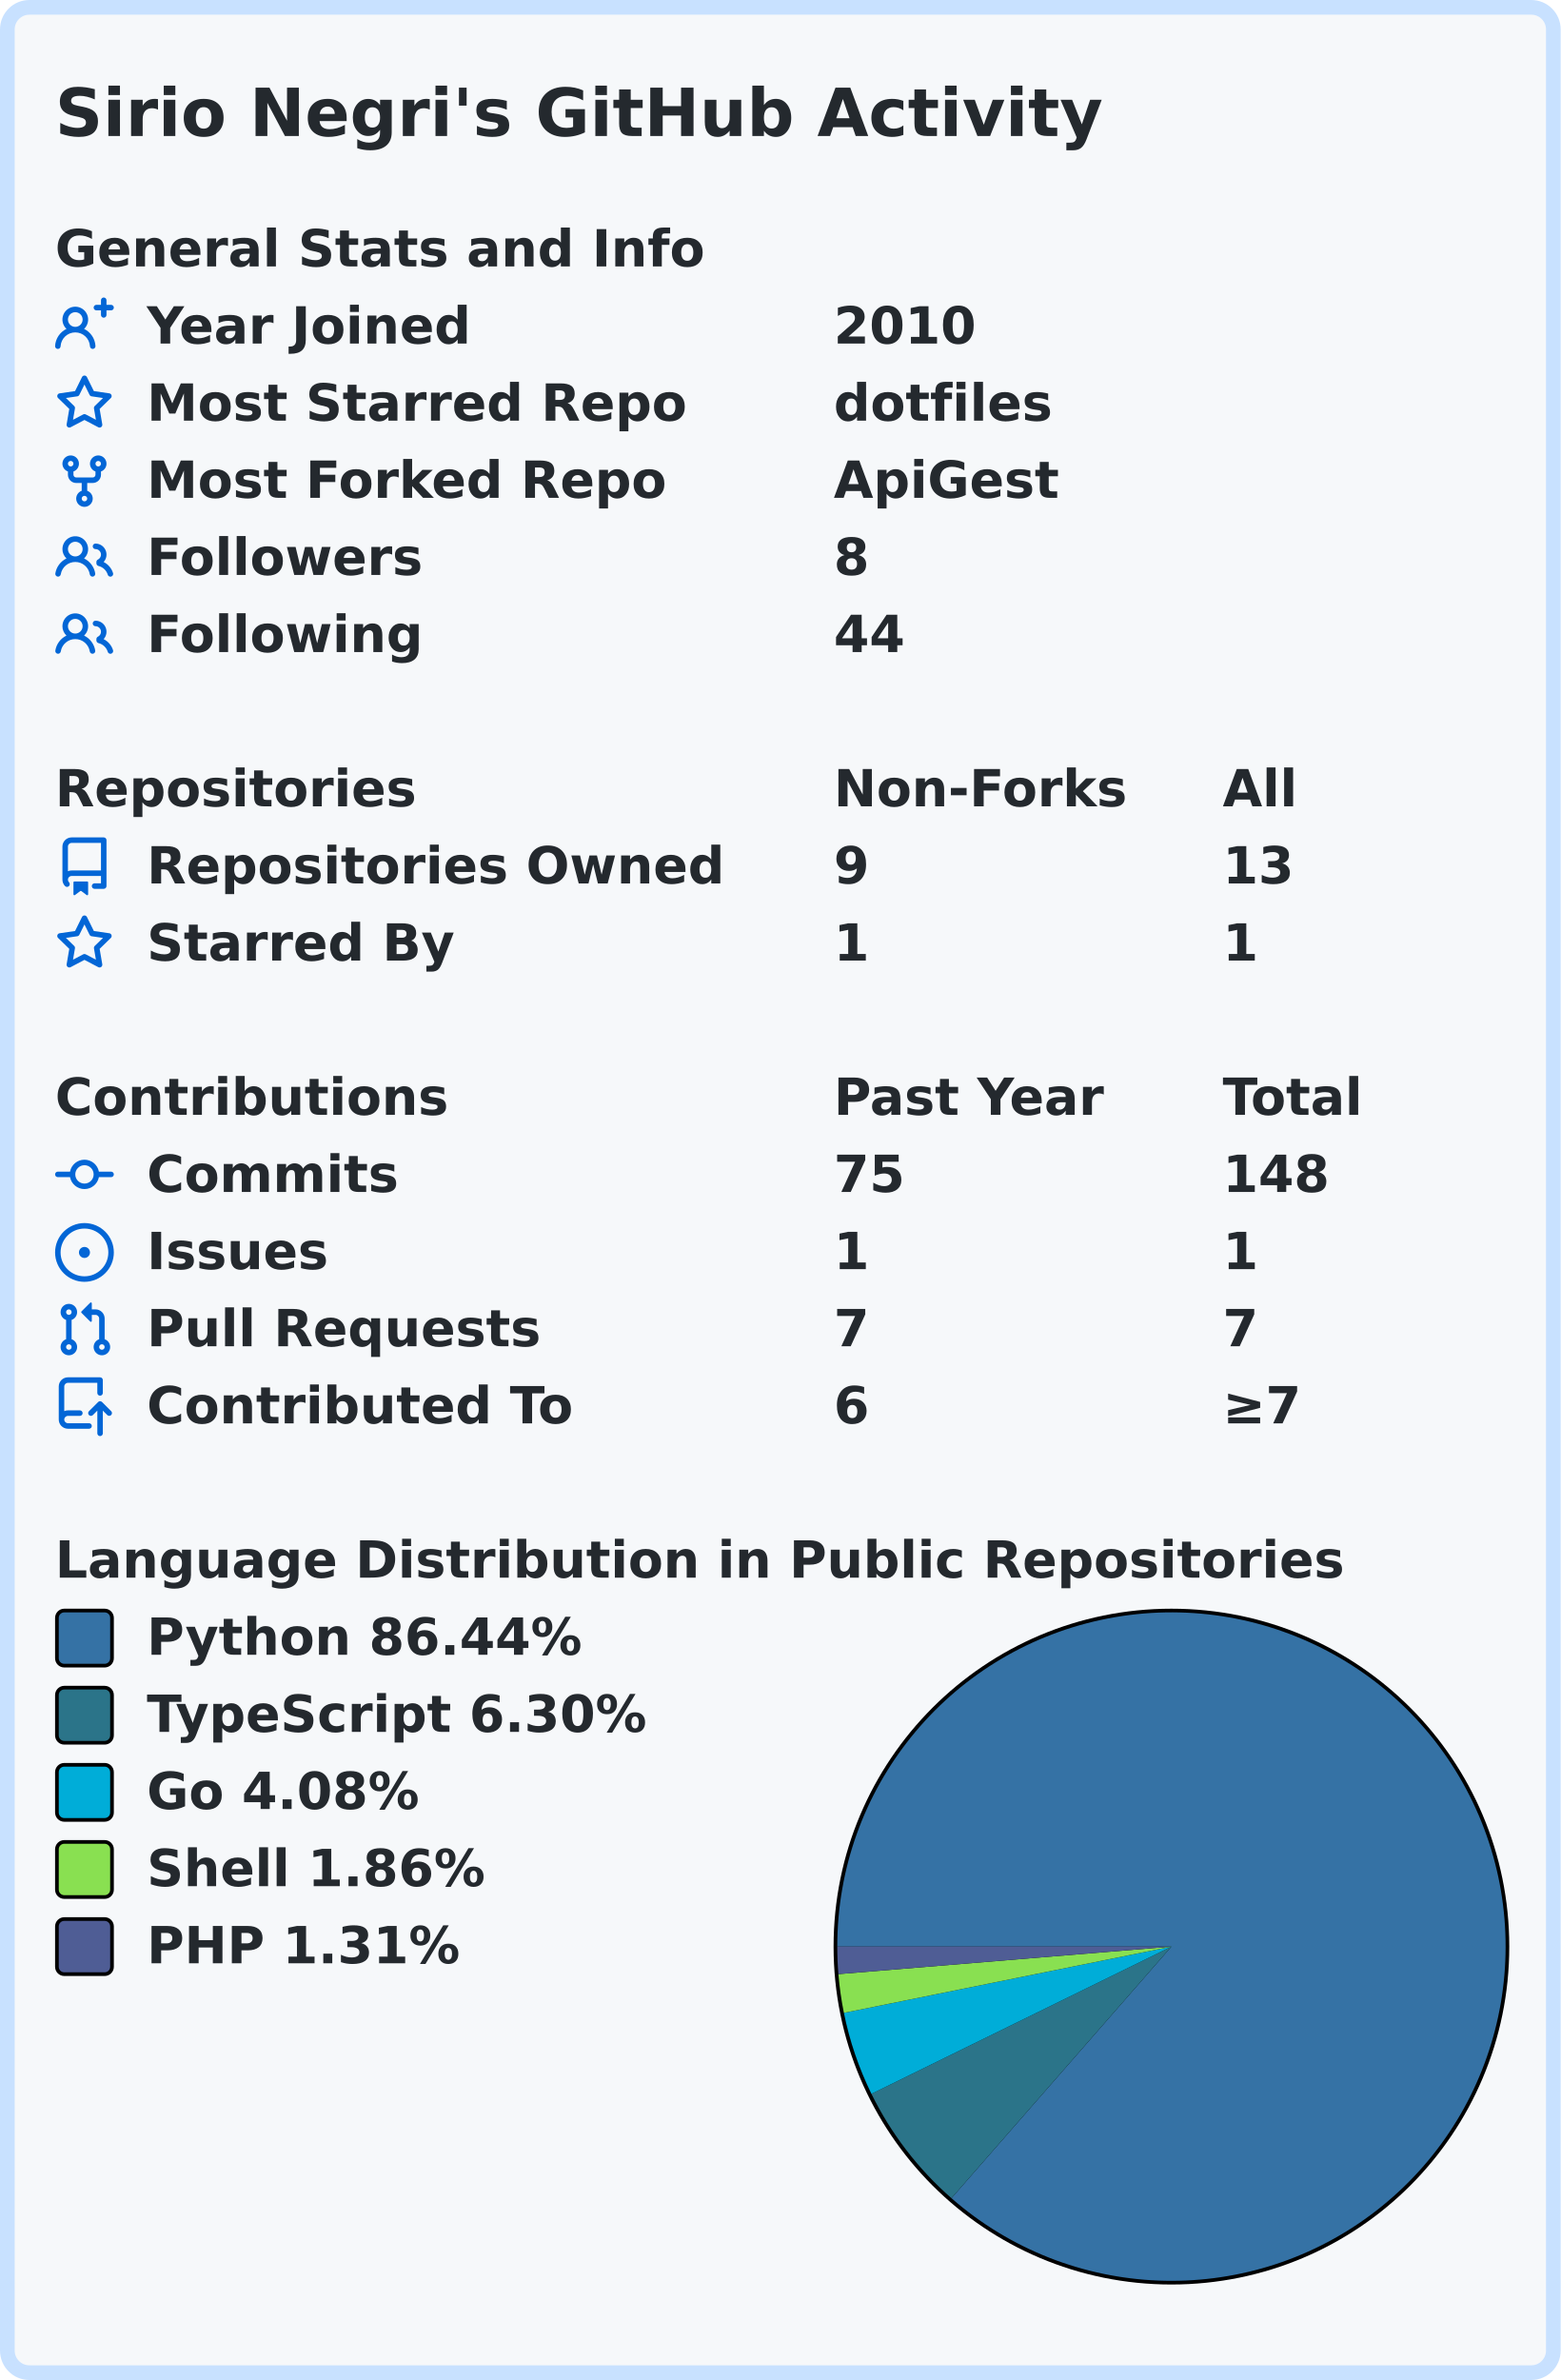
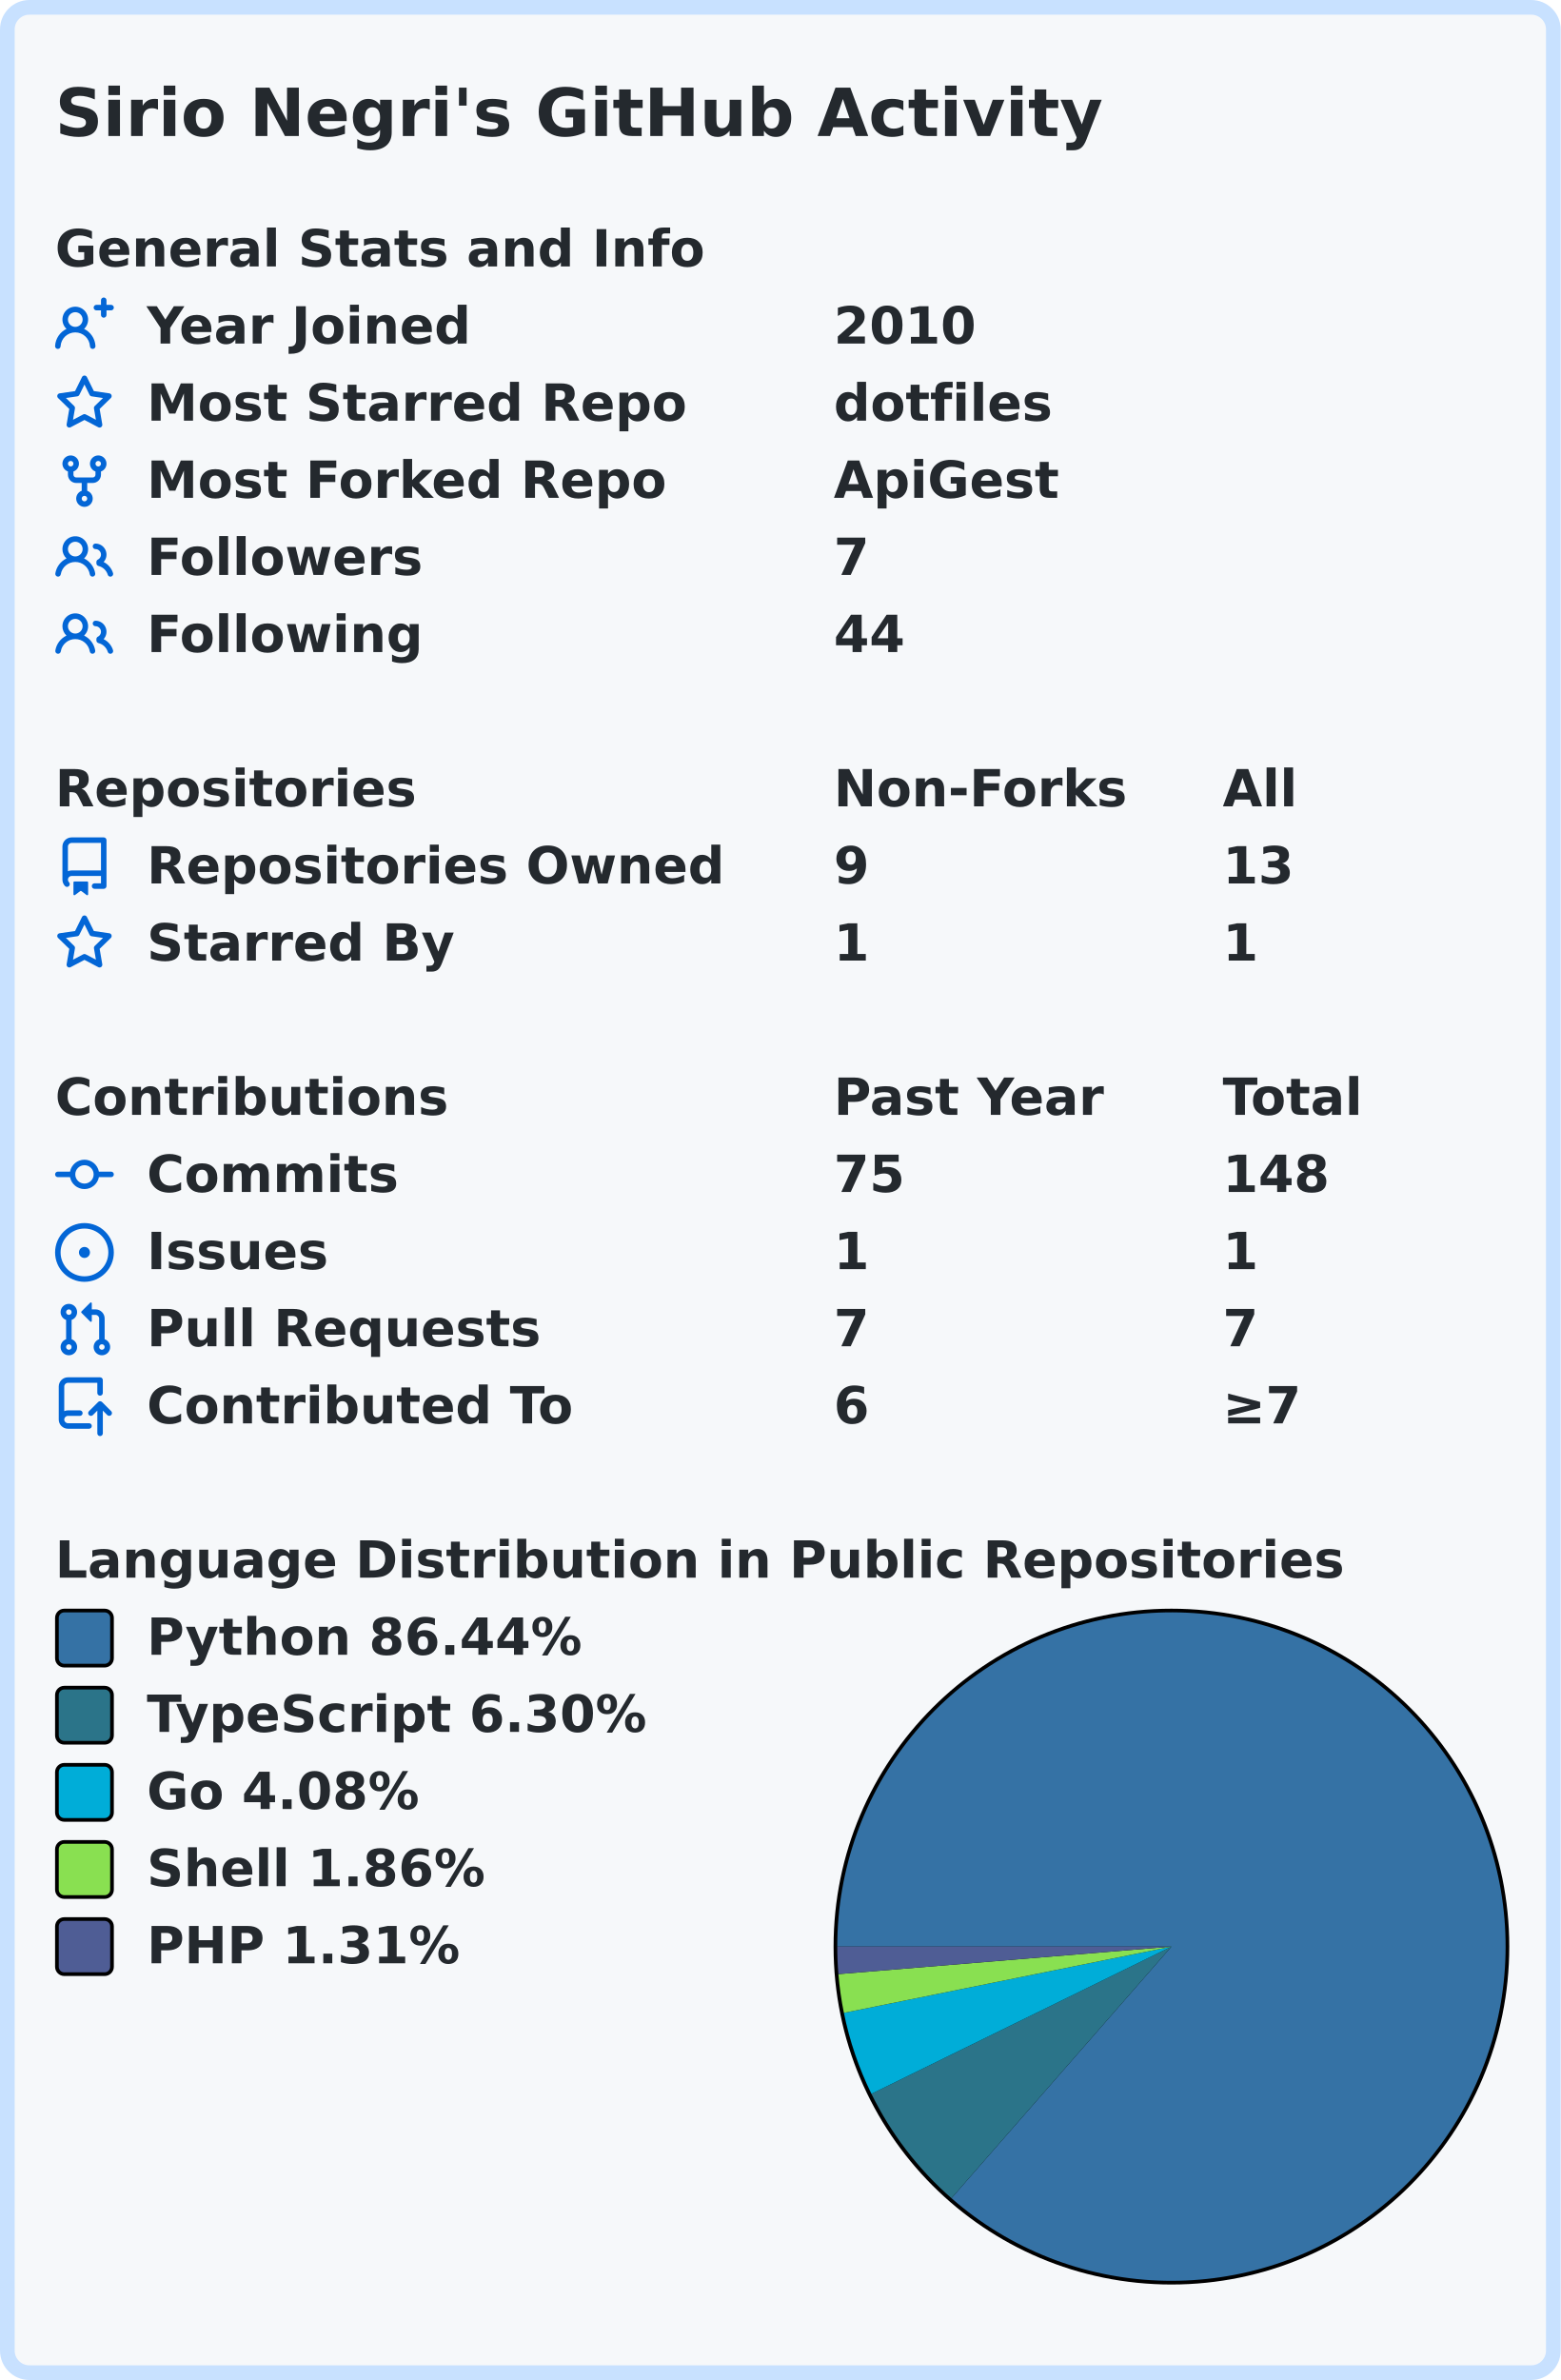
<svg xmlns="http://www.w3.org/2000/svg" width="425" height="648" viewBox="0 0 425 648" lang="en" xml:lang="en">
  <rect x="2" y="2" stroke-width="4" rx="6" width="421" height="644" stroke="#c8e1ff" fill="#f6f8fa" />
  <g font-weight="600" font-size="110pt" font-family="Verdana,Geneva,DejaVu Sans,sans-serif" text-rendering="geometricPrecision">
    <text x="122" y="301" lengthAdjust="spacingAndGlyphs" textLength="2290" transform="scale(0.123)" fill="#24292e">Sirio Negri's GitHub Activity</text>
    <g transform="translate(0, 60)" fill="#24292e">
      <g transform="translate(15, 0)">
        <g transform="scale(0.095)">
          <text x="0" y="132" textLength="1851" lengthAdjust="spacingAndGlyphs">General Stats and Info</text>
        </g>
      </g>
      <g transform="translate(15, 21)">
        <path fill="#0366d6" fill-rule="evenodd" d="M13.25 0a.75.75 0 01.75.75V2h1.25a.75.75 0 010 1.5H14v1.25a.75.75 0 01-1.5 0V3.5h-1.25a.75.75 0 010-1.5h1.25V.75a.75.75 0 01.75-.75zM5.5 4a2 2 0 100 4 2 2 0 000-4zm2.4 4.548a3.5 3.5 0 10-4.799 0 5.527 5.527 0 00-3.1 4.66.75.75 0 101.498.085A4.01 4.01 0 015.5 9.5a4.01 4.01 0 014.001 3.793.75.75 0 101.498-.086 5.527 5.527 0 00-3.1-4.659z" />
        <g transform="scale(0.095)">
          <text lengthAdjust="spacingAndGlyphs" textLength="932" x="263" y="132">Year Joined</text>
          <text lengthAdjust="spacingAndGlyphs" textLength="420" x="2232" y="132">2010</text>
        </g>
      </g>
      <g transform="translate(15, 42)">
        <path fill="#0366d6" fill-rule="evenodd" d="M8 .25a.75.75 0 01.673.418l1.882 3.815 4.21.612a.75.75 0 01.416 1.279l-3.046 2.97.719 4.192a.75.75 0 01-1.088.791L8 12.347l-3.766 1.98a.75.75 0 01-1.088-.79l.72-4.194L.818 6.374a.75.75 0 01.416-1.28l4.21-.611L7.327.668A.75.75 0 018 .25zm0 2.445L6.615 5.5a.75.75 0 01-.564.41l-3.097.45 2.24 2.184a.75.75 0 01.216.664l-.528 3.084 2.769-1.456a.75.75 0 01.698 0l2.77 1.456-.53-3.084a.75.75 0 01.216-.664l2.24-2.183-3.096-.45a.75.75 0 01-.564-.41L8 2.694v.001z" />
        <g transform="scale(0.095)">
          <text lengthAdjust="spacingAndGlyphs" textLength="1532" x="263" y="132">Most Starred Repo</text>
          <text lengthAdjust="spacingAndGlyphs" textLength="609" x="2232" y="132">dotfiles</text>
        </g>
      </g>
      <g transform="translate(15, 63)">
        <path fill="#0366d6" fill-rule="evenodd" d="M5 3.25a.75.75 0 11-1.5 0 .75.75 0 011.5 0zm0 2.122a2.25 2.25 0 10-1.5 0v.878A2.25 2.25 0 005.75 8.5h1.5v2.128a2.251 2.251 0 101.5 0V8.5h1.5a2.25 2.25 0 002.25-2.25v-.878a2.25 2.25 0 10-1.5 0v.878a.75.75 0 01-.75.75h-4.5A.75.75 0 015 6.25v-.878zm3.75 7.378a.75.75 0 11-1.5 0 .75.75 0 011.5 0zm3-8.75a.75.75 0 100-1.5.75.75 0 000 1.5z" />
        <g transform="scale(0.095)">
          <text lengthAdjust="spacingAndGlyphs" textLength="1485" x="263" y="132">Most Forked Repo</text>
          <text lengthAdjust="spacingAndGlyphs" textLength="644" x="2232" y="132">ApiGest</text>
        </g>
      </g>
      <g transform="translate(15, 84)">
        <path fill="#0366d6" fill-rule="evenodd" d="M5.5 3.5a2 2 0 100 4 2 2 0 000-4zM2 5.5a3.5 3.5 0 115.898 2.549 5.507 5.507 0 013.034 4.084.75.75 0 11-1.482.235 4.001 4.001 0 00-7.9 0 .75.75 0 01-1.482-.236A5.507 5.507 0 013.102 8.05 3.49 3.49 0 012 5.5zM11 4a.75.75 0 100 1.5 1.5 1.5 0 01.666 2.844.75.75 0 00-.416.672v.352a.75.75 0 00.574.73c1.2.289 2.162 1.2 2.522 2.372a.75.75 0 101.434-.44 5.01 5.01 0 00-2.56-3.012A3 3 0 0011 4z" />
        <g transform="scale(0.095)">
          <text lengthAdjust="spacingAndGlyphs" textLength="778" x="263" y="132">Followers</text>
-           <text lengthAdjust="spacingAndGlyphs" textLength="105" x="2232" y="132">8</text>
+           <text lengthAdjust="spacingAndGlyphs" textLength="105" x="2232" y="132">7</text>
        </g>
      </g>
      <g transform="translate(15, 105)">
        <path fill="#0366d6" fill-rule="evenodd" d="M5.5 3.5a2 2 0 100 4 2 2 0 000-4zM2 5.5a3.5 3.5 0 115.898 2.549 5.507 5.507 0 013.034 4.084.75.75 0 11-1.482.235 4.001 4.001 0 00-7.9 0 .75.75 0 01-1.482-.236A5.507 5.507 0 013.102 8.05 3.49 3.49 0 012 5.5zM11 4a.75.75 0 100 1.5 1.5 1.5 0 01.666 2.844.75.75 0 00-.416.672v.352a.75.75 0 00.574.73c1.2.289 2.162 1.2 2.522 2.372a.75.75 0 101.434-.44 5.01 5.01 0 00-2.56-3.012A3 3 0 0011 4z" />
        <g transform="scale(0.095)">
          <text lengthAdjust="spacingAndGlyphs" textLength="780" x="263" y="132">Following</text>
          <text lengthAdjust="spacingAndGlyphs" textLength="210" x="2232" y="132">44</text>
        </g>
      </g>
    </g>
    <g transform="translate(0, 207)" fill="#24292e">
      <g transform="translate(15, 0)">
        <g transform="scale(0.095)">
          <text x="0" y="132" textLength="1020" lengthAdjust="spacingAndGlyphs">Repositories</text>
          <text x="2232" y="132" textLength="832" lengthAdjust="spacingAndGlyphs">Non-Forks</text>
          <text x="3347" y="132" textLength="206" lengthAdjust="spacingAndGlyphs">All</text>
        </g>
      </g>
      <g transform="translate(15, 21)">
        <path fill="#0366d6" fill-rule="evenodd" d="M2 2.5A2.5 2.5 0 014.5 0h8.75a.75.75 0 01.75.75v12.5a.75.75 0 01-.75.75h-2.5a.75.75 0 110-1.5h1.75v-2h-8a1 1 0 00-.714 1.7.75.75 0 01-1.072 1.05A2.495 2.495 0 012 11.5v-9zm10.5-1V9h-8c-.356 0-.694.074-1 .208V2.5a1 1 0 011-1h8zM5 12.25v3.25a.25.25 0 00.4.2l1.45-1.087a.25.25 0 01.3 0L8.6 15.7a.25.25 0 00.4-.2v-3.25a.25.25 0 00-.25-.25h-3.5a.25.25 0 00-.25.25z" />
        <g transform="scale(0.095)">
          <text lengthAdjust="spacingAndGlyphs" textLength="1650" x="263" y="132">Repositories Owned</text>
          <text lengthAdjust="spacingAndGlyphs" textLength="105" x="2232" y="132">9</text>
          <text lengthAdjust="spacingAndGlyphs" textLength="210" x="3347" y="132">13</text>
        </g>
      </g>
      <g transform="translate(15, 42)">
        <path fill="#0366d6" fill-rule="evenodd" d="M8 .25a.75.75 0 01.673.418l1.882 3.815 4.21.612a.75.75 0 01.416 1.279l-3.046 2.97.719 4.192a.75.75 0 01-1.088.791L8 12.347l-3.766 1.98a.75.75 0 01-1.088-.79l.72-4.194L.818 6.374a.75.75 0 01.416-1.28l4.21-.611L7.327.668A.75.75 0 018 .25zm0 2.445L6.615 5.5a.75.75 0 01-.564.41l-3.097.45 2.24 2.184a.75.75 0 01.216.664l-.528 3.084 2.769-1.456a.75.75 0 01.698 0l2.77 1.456-.53-3.084a.75.75 0 01.216-.664l2.24-2.183-3.096-.45a.75.75 0 01-.564-.41L8 2.694v.001z" />
        <g transform="scale(0.095)">
          <text lengthAdjust="spacingAndGlyphs" textLength="874" x="263" y="132">Starred By</text>
          <text lengthAdjust="spacingAndGlyphs" textLength="105" x="2232" y="132">1</text>
          <text lengthAdjust="spacingAndGlyphs" textLength="105" x="3347" y="132">1</text>
        </g>
      </g>
    </g>
    <g transform="translate(0, 291)" fill="#24292e">
      <g transform="translate(15, 0)">
        <g transform="scale(0.095)">
          <text x="0" y="132" textLength="1112" lengthAdjust="spacingAndGlyphs">Contributions</text>
          <text x="2232" y="132" textLength="774" lengthAdjust="spacingAndGlyphs">Past Year</text>
          <text x="3347" y="132" textLength="414" lengthAdjust="spacingAndGlyphs">Total</text>
        </g>
      </g>
      <g transform="translate(15, 21)">
        <path fill="#0366d6" fill-rule="evenodd" d="M10.5 7.75a2.5 2.5 0 11-5 0 2.5 2.5 0 015 0zm1.43.75a4.002 4.002 0 01-7.86 0H.75a.75.75 0 110-1.5h3.32a4.001 4.001 0 017.86 0h3.32a.75.75 0 110 1.5h-3.32z" />
        <g transform="scale(0.095)">
          <text lengthAdjust="spacingAndGlyphs" textLength="734" x="263" y="132">Commits</text>
          <text lengthAdjust="spacingAndGlyphs" textLength="210" x="2232" y="132">75</text>
          <text lengthAdjust="spacingAndGlyphs" textLength="315" x="3347" y="132">148</text>
        </g>
      </g>
      <g transform="translate(15, 42)">
        <path fill="#0366d6" d="M8 9.5a1.5 1.5 0 100-3 1.5 1.5 0 000 3z" />
        <path fill="#0366d6" fill-rule="evenodd" d="M8 0a8 8 0 100 16A8 8 0 008 0zM1.5 8a6.5 6.5 0 1113 0 6.5 6.5 0 01-13 0z" />
        <g transform="scale(0.095)">
          <text lengthAdjust="spacingAndGlyphs" textLength="512" x="263" y="132">Issues</text>
          <text lengthAdjust="spacingAndGlyphs" textLength="105" x="2232" y="132">1</text>
          <text lengthAdjust="spacingAndGlyphs" textLength="105" x="3347" y="132">1</text>
        </g>
      </g>
      <g transform="translate(15, 63)">
        <path fill="#0366d6" fill-rule="evenodd" d="M7.177 3.073L9.573.677A.25.25 0 0110 .854v4.792a.25.25 0 01-.427.177L7.177 3.427a.25.25 0 010-.354zM3.75 2.5a.75.75 0 100 1.5.75.75 0 000-1.5zm-2.25.75a2.25 2.25 0 113 2.122v5.256a2.251 2.251 0 11-1.5 0V5.372A2.25 2.25 0 011.5 3.25zM11 2.5h-1V4h1a1 1 0 011 1v5.628a2.251 2.251 0 101.5 0V5A2.5 2.5 0 0011 2.5zm1 10.25a.75.75 0 111.5 0 .75.75 0 01-1.5 0zM3.75 12a.75.75 0 100 1.5.75.75 0 000-1.5z" />
        <g transform="scale(0.095)">
          <text lengthAdjust="spacingAndGlyphs" textLength="1113" x="263" y="132">Pull Requests</text>
          <text lengthAdjust="spacingAndGlyphs" textLength="105" x="2232" y="132">7</text>
          <text lengthAdjust="spacingAndGlyphs" textLength="105" x="3347" y="132">7</text>
        </g>
      </g>
      <g transform="translate(15, 84)">
        <path fill="#0366d6" fill-rule="evenodd" d="M1 2.5A2.5 2.5 0 013.5 0h8.75a.75.75 0 01.75.75v3.5a.75.75 0 01-1.5 0V1.5h-8a1 1 0 00-1 1v6.708A2.492 2.492 0 013.5 9h3.25a.75.75 0 010 1.5H3.5a1 1 0 100 2h5.75a.75.75 0 010 1.5H3.5A2.5 2.5 0 011 11.5v-9zm13.23 7.79a.75.75 0 001.06-1.06l-2.505-2.505a.75.75 0 00-1.06 0L9.22 9.229a.75.75 0 001.06 1.061l1.225-1.224v6.184a.75.75 0 001.5 0V9.066l1.224 1.224z" />
        <g transform="scale(0.095)">
          <text lengthAdjust="spacingAndGlyphs" textLength="1234" x="263" y="132">Contributed To</text>
          <text lengthAdjust="spacingAndGlyphs" textLength="105" x="2232" y="132">6</text>
          <text lengthAdjust="spacingAndGlyphs" textLength="243" x="3347" y="132">≥7</text>
        </g>
      </g>
    </g>
    <g transform="translate(0, 417)" fill="#24292e">
      <g transform="translate(15, 0)">
        <g transform="scale(0.095)">
          <text x="0" y="132" textLength="3652" lengthAdjust="spacingAndGlyphs">Language Distribution in Public Repositories</text>
        </g>
      </g>
      <g transform="translate(227, 21)">
        <circle cx="92" cy="92" r="92" fill="#000000" />
      </g>
      <g transform="translate(228, 22)">
        <path fill-rule="evenodd" fill="#3572A5" d="M 0.0,91 A 91 91 0 1 1 31.093 159.499 L 91,91 Z" />
        <path fill-rule="evenodd" fill="#2b7489" d="M 31.093,159.499 A 91 91 0 0 1 9.303 131.081 L 91,91 Z" />
        <path fill-rule="evenodd" fill="#00ADD8" d="M 9.303,131.081 A 91 91 0 0 1 1.806 109.04 L 91,91 Z" />
        <path fill-rule="evenodd" fill="#89e051" d="M 1.806,109.04 A 91 91 0 0 1 0.309 98.494 L 91,91 Z" />
        <path fill-rule="evenodd" fill="#4F5D95" d="M 0.309,98.494 A 91 91 0 0 1 0.0 91 L 91,91 Z" />
      </g>
      <g transform="translate(15, 21)">
        <rect x="0.5" y="0.5" rx="2" width="15" height="15" fill="#3572A5" stroke-width="1" stroke="#000000" />
        <text transform="scale(0.095)" x="263" y="132" textLength="1254" lengthAdjust="spacingAndGlyphs">Python 86.44%</text>
      </g>
      <g transform="translate(15, 42)">
        <rect x="0.5" y="0.5" rx="2" width="15" height="15" fill="#2b7489" stroke-width="1" stroke="#000000" />
        <text transform="scale(0.095)" x="263" y="132" textLength="1462" lengthAdjust="spacingAndGlyphs">TypeScript 6.30%</text>
      </g>
      <g transform="translate(15, 63)">
        <rect x="0.5" y="0.5" rx="2" width="15" height="15" fill="#00ADD8" stroke-width="1" stroke="#000000" />
        <text transform="scale(0.095)" x="263" y="132" textLength="806" lengthAdjust="spacingAndGlyphs">Go 4.08%</text>
      </g>
      <g transform="translate(15, 84)">
        <rect x="0.5" y="0.5" rx="2" width="15" height="15" fill="#89e051" stroke-width="1" stroke="#000000" />
        <text transform="scale(0.095)" x="263" y="132" textLength="982" lengthAdjust="spacingAndGlyphs">Shell 1.86%</text>
      </g>
      <g transform="translate(15, 105)">
        <rect x="0.5" y="0.5" rx="2" width="15" height="15" fill="#4F5D95" stroke-width="1" stroke="#000000" />
        <text transform="scale(0.095)" x="263" y="132" textLength="900" lengthAdjust="spacingAndGlyphs">PHP 1.31%</text>
      </g>
    </g>
  </g>
</svg>
